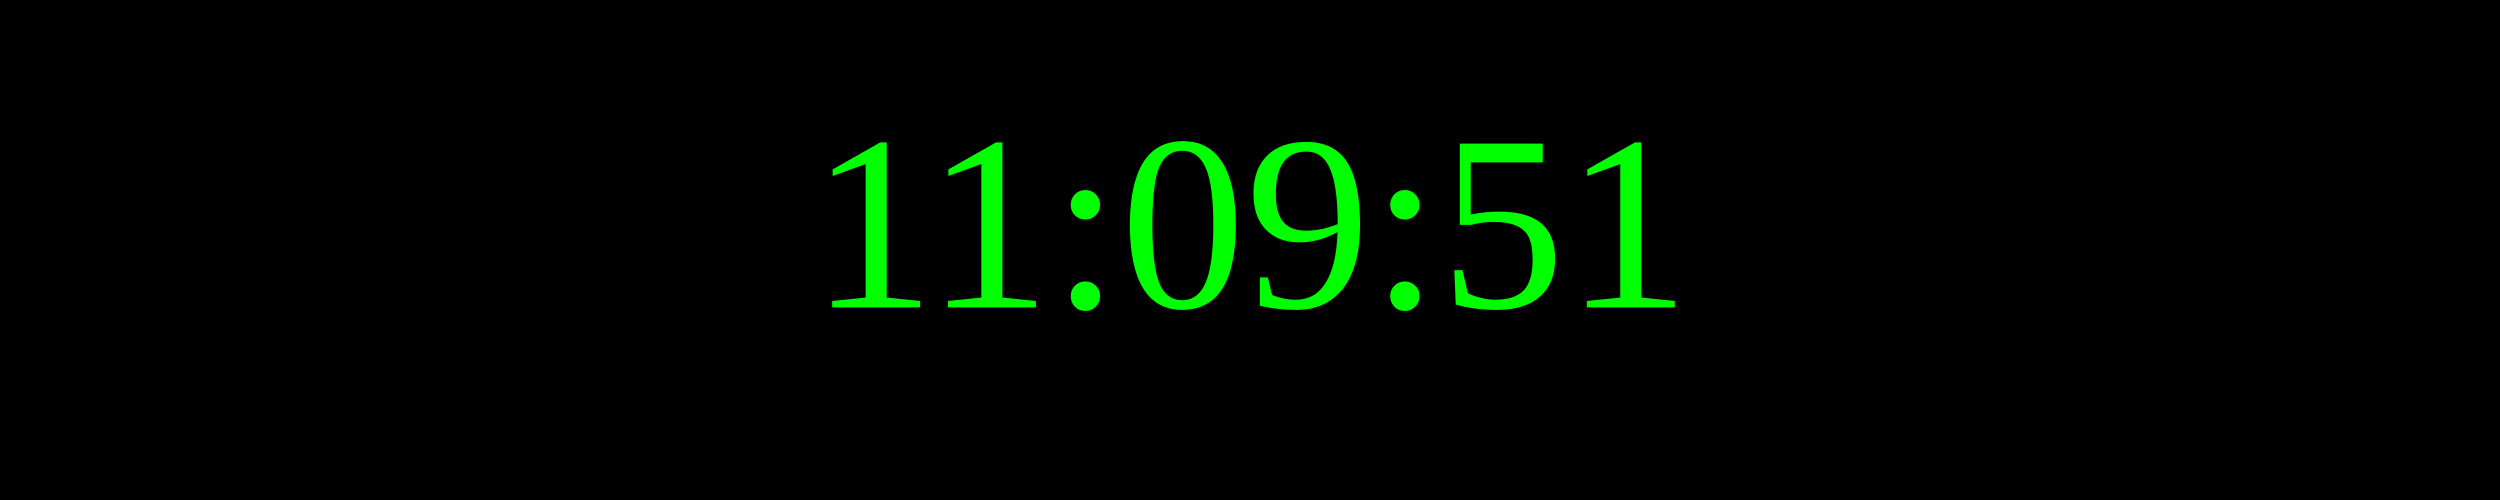
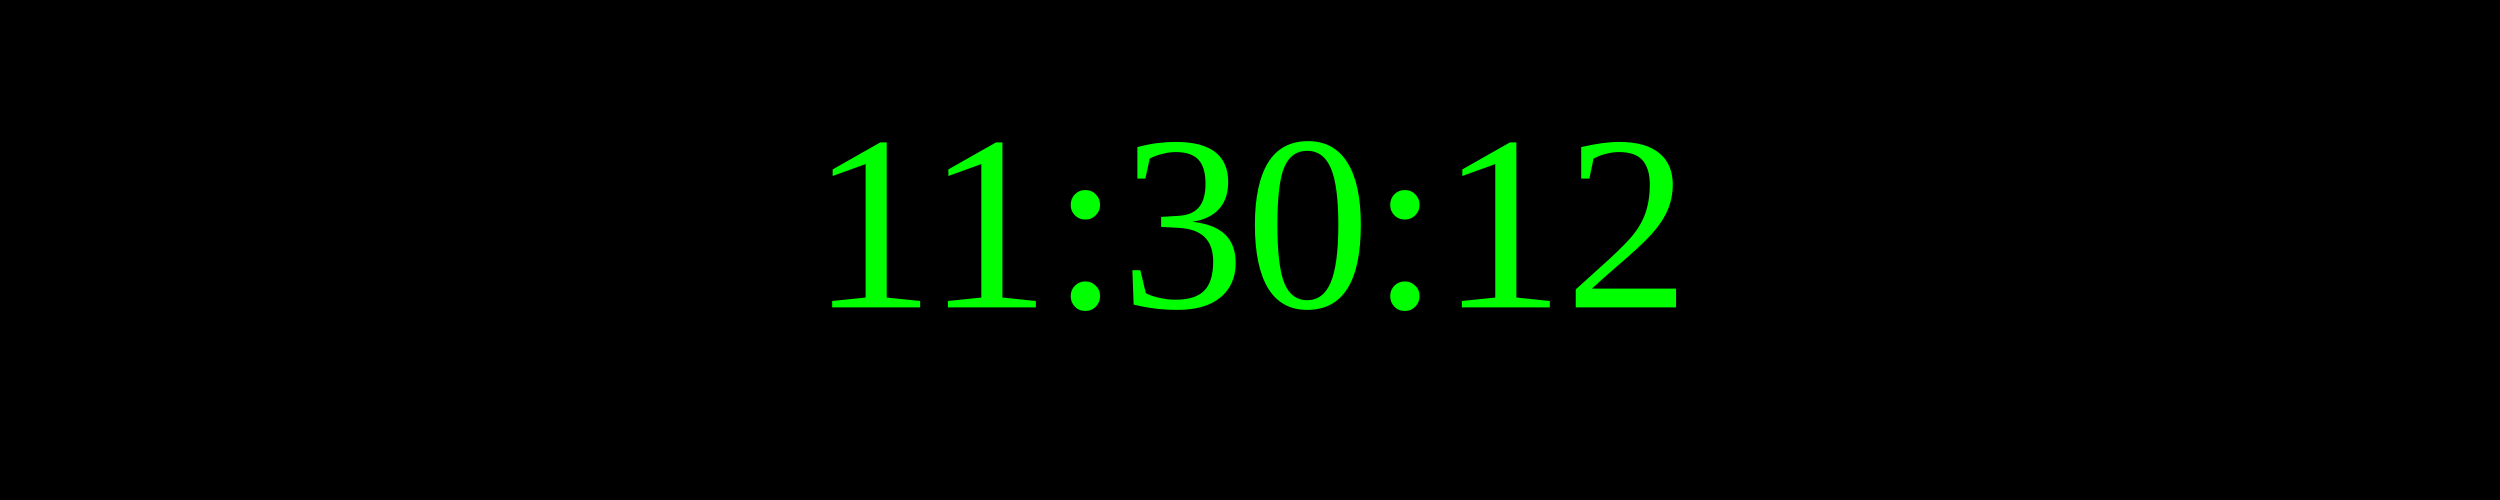
<svg xmlns="http://www.w3.org/2000/svg" width="250" height="50">
  <rect width="100%" height="100%" fill="black" />
  <text x="50%" y="50%" font-size="25" fill="lime" text-anchor="middle" dominant-baseline="middle">
- 11:09:51
+ 11:30:12
</text>
</svg>
